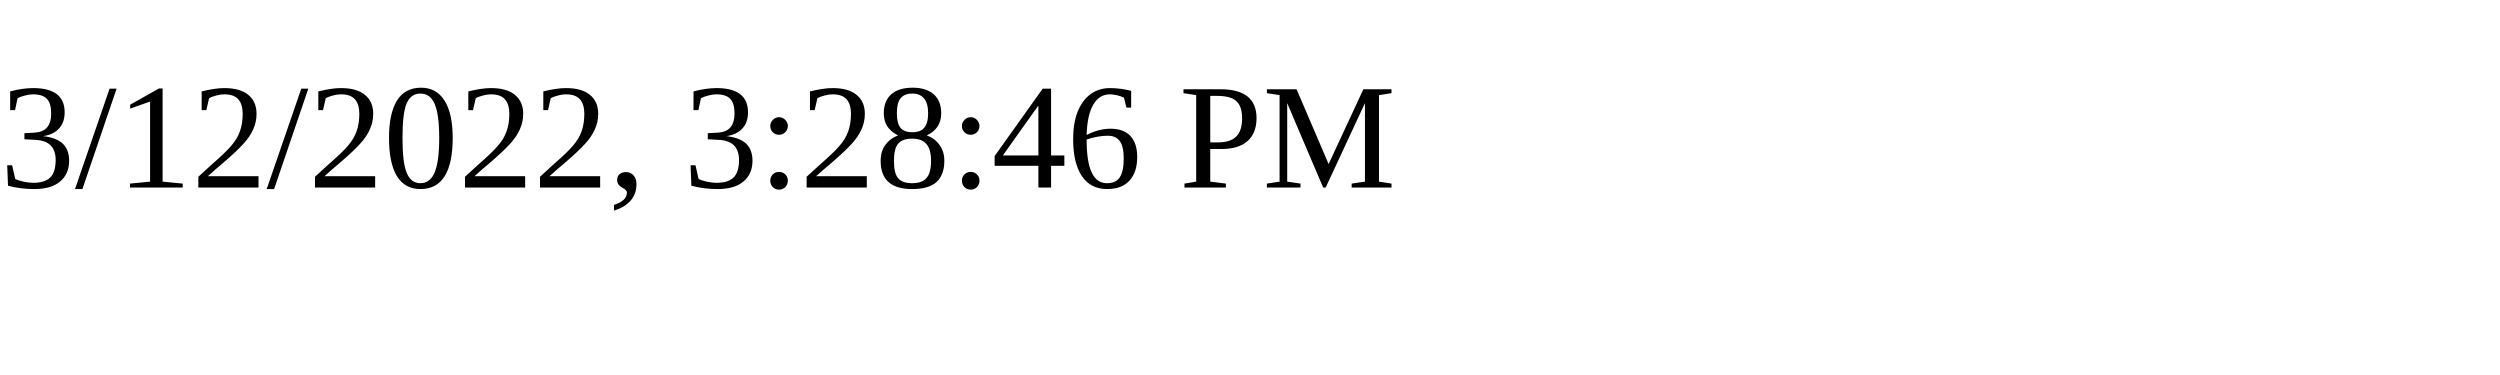
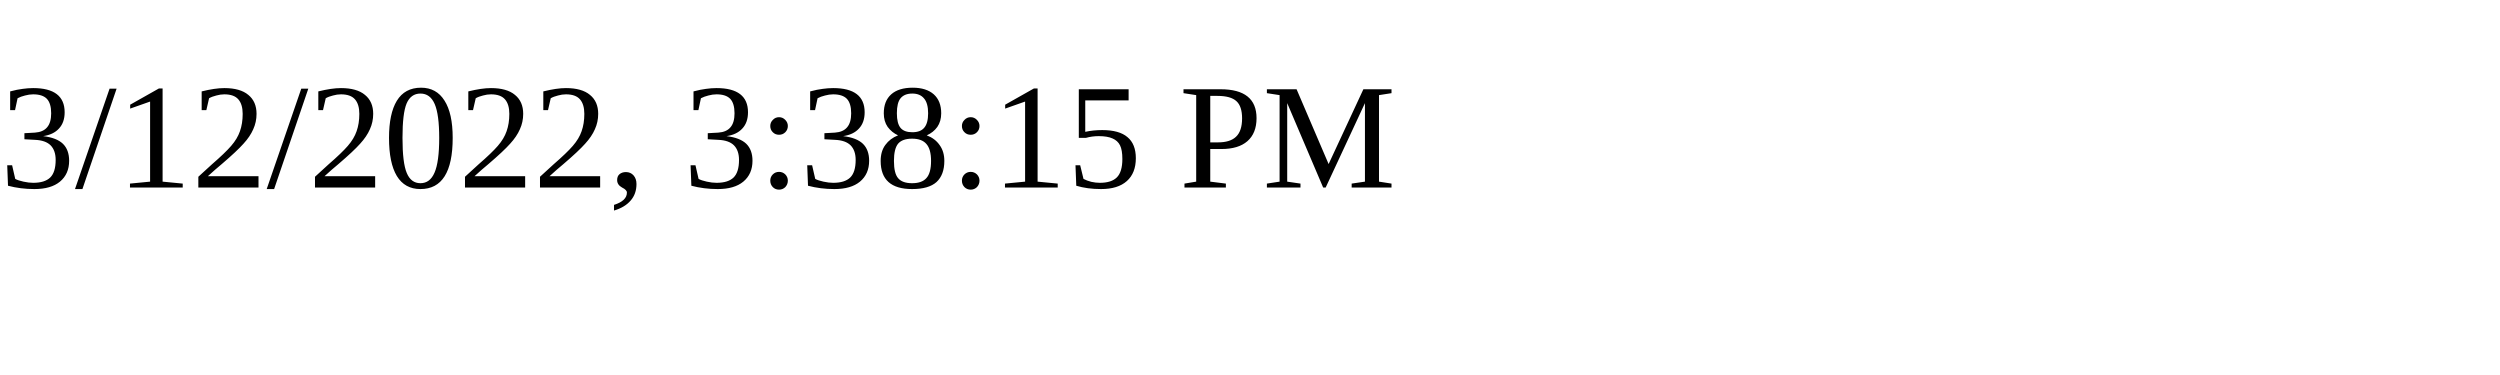
<svg xmlns="http://www.w3.org/2000/svg" height="30" width="200">
-   <text x="0" y="15">3/12/2022, 3:28:46 PM</text>
+   <text x="0" y="15">3/12/2022, 3:38:15 PM</text>
</svg>
